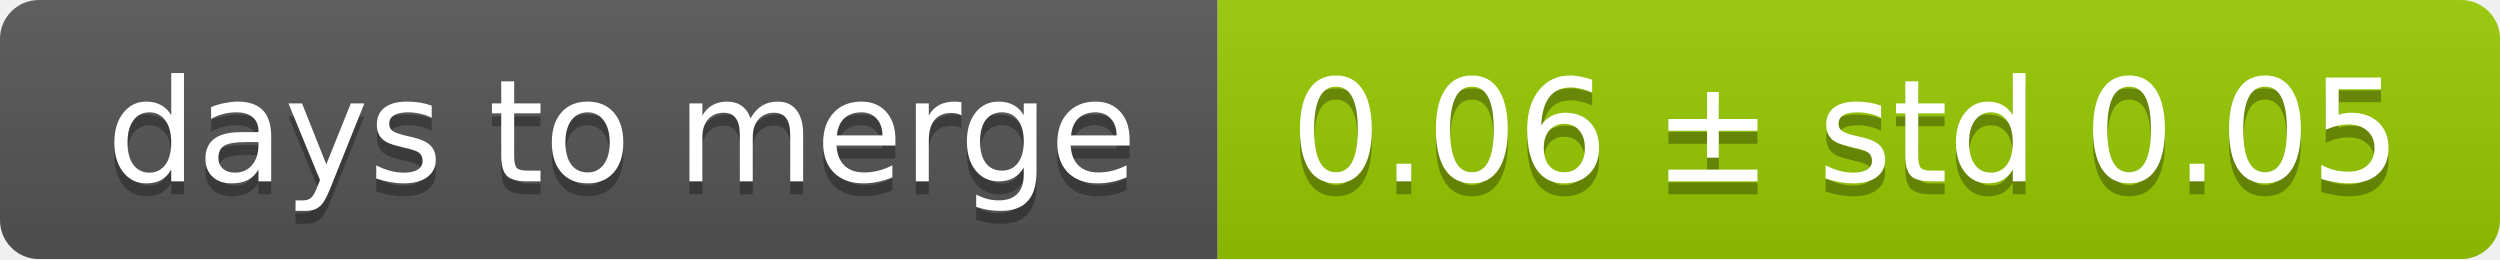
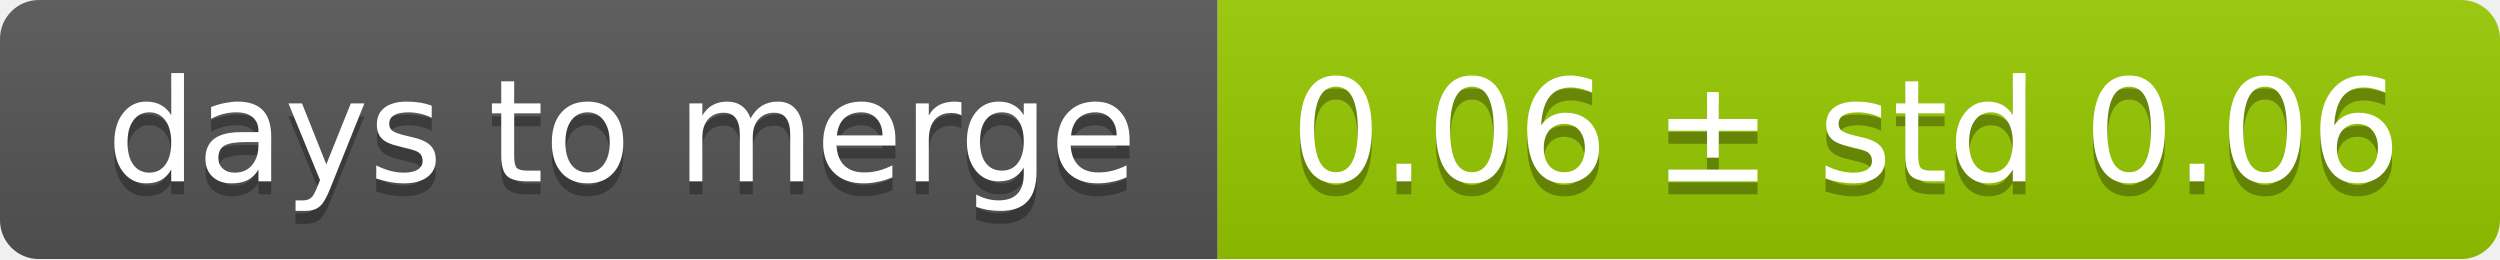
<svg xmlns="http://www.w3.org/2000/svg" width="193" height="20">
  <linearGradient id="smooth" x2="0" y2="100%">
    <stop offset="0" stop-color="#bbb" stop-opacity=".1" />
    <stop offset="1" stop-opacity=".1" />
  </linearGradient>
  <mask id="round">
    <rect width="193" height="20" rx="3" fill="#fff" />
  </mask>
  <g mask="url(#round)">
    <rect width="94" height="20" fill="#555" />
    <rect x="94" width="99" height="20" fill="#97ca00" />
    <rect width="193" height="20" fill="url(#smooth)" />
  </g>
  <g fill="#fff" text-anchor="middle" font-family="DejaVu Sans,Verdana,Geneva,sans-serif" font-size="11">
    <text x="48" y="15" fill="#010101" fill-opacity=".3">days to merge</text>
    <text x="48" y="14">days to merge</text>
-     <text x="142.5" y="15" fill="#010101" fill-opacity=".3">0.06 ± std 0.05</text>
-     <text x="142.5" y="14">0.06 ± std 0.05</text>
+     <text x="142.5" y="15" fill="#010101" fill-opacity=".3">0.06 ± std 0.06</text>
+     <text x="142.5" y="14">0.06 ± std 0.06</text>
  </g>
</svg>
